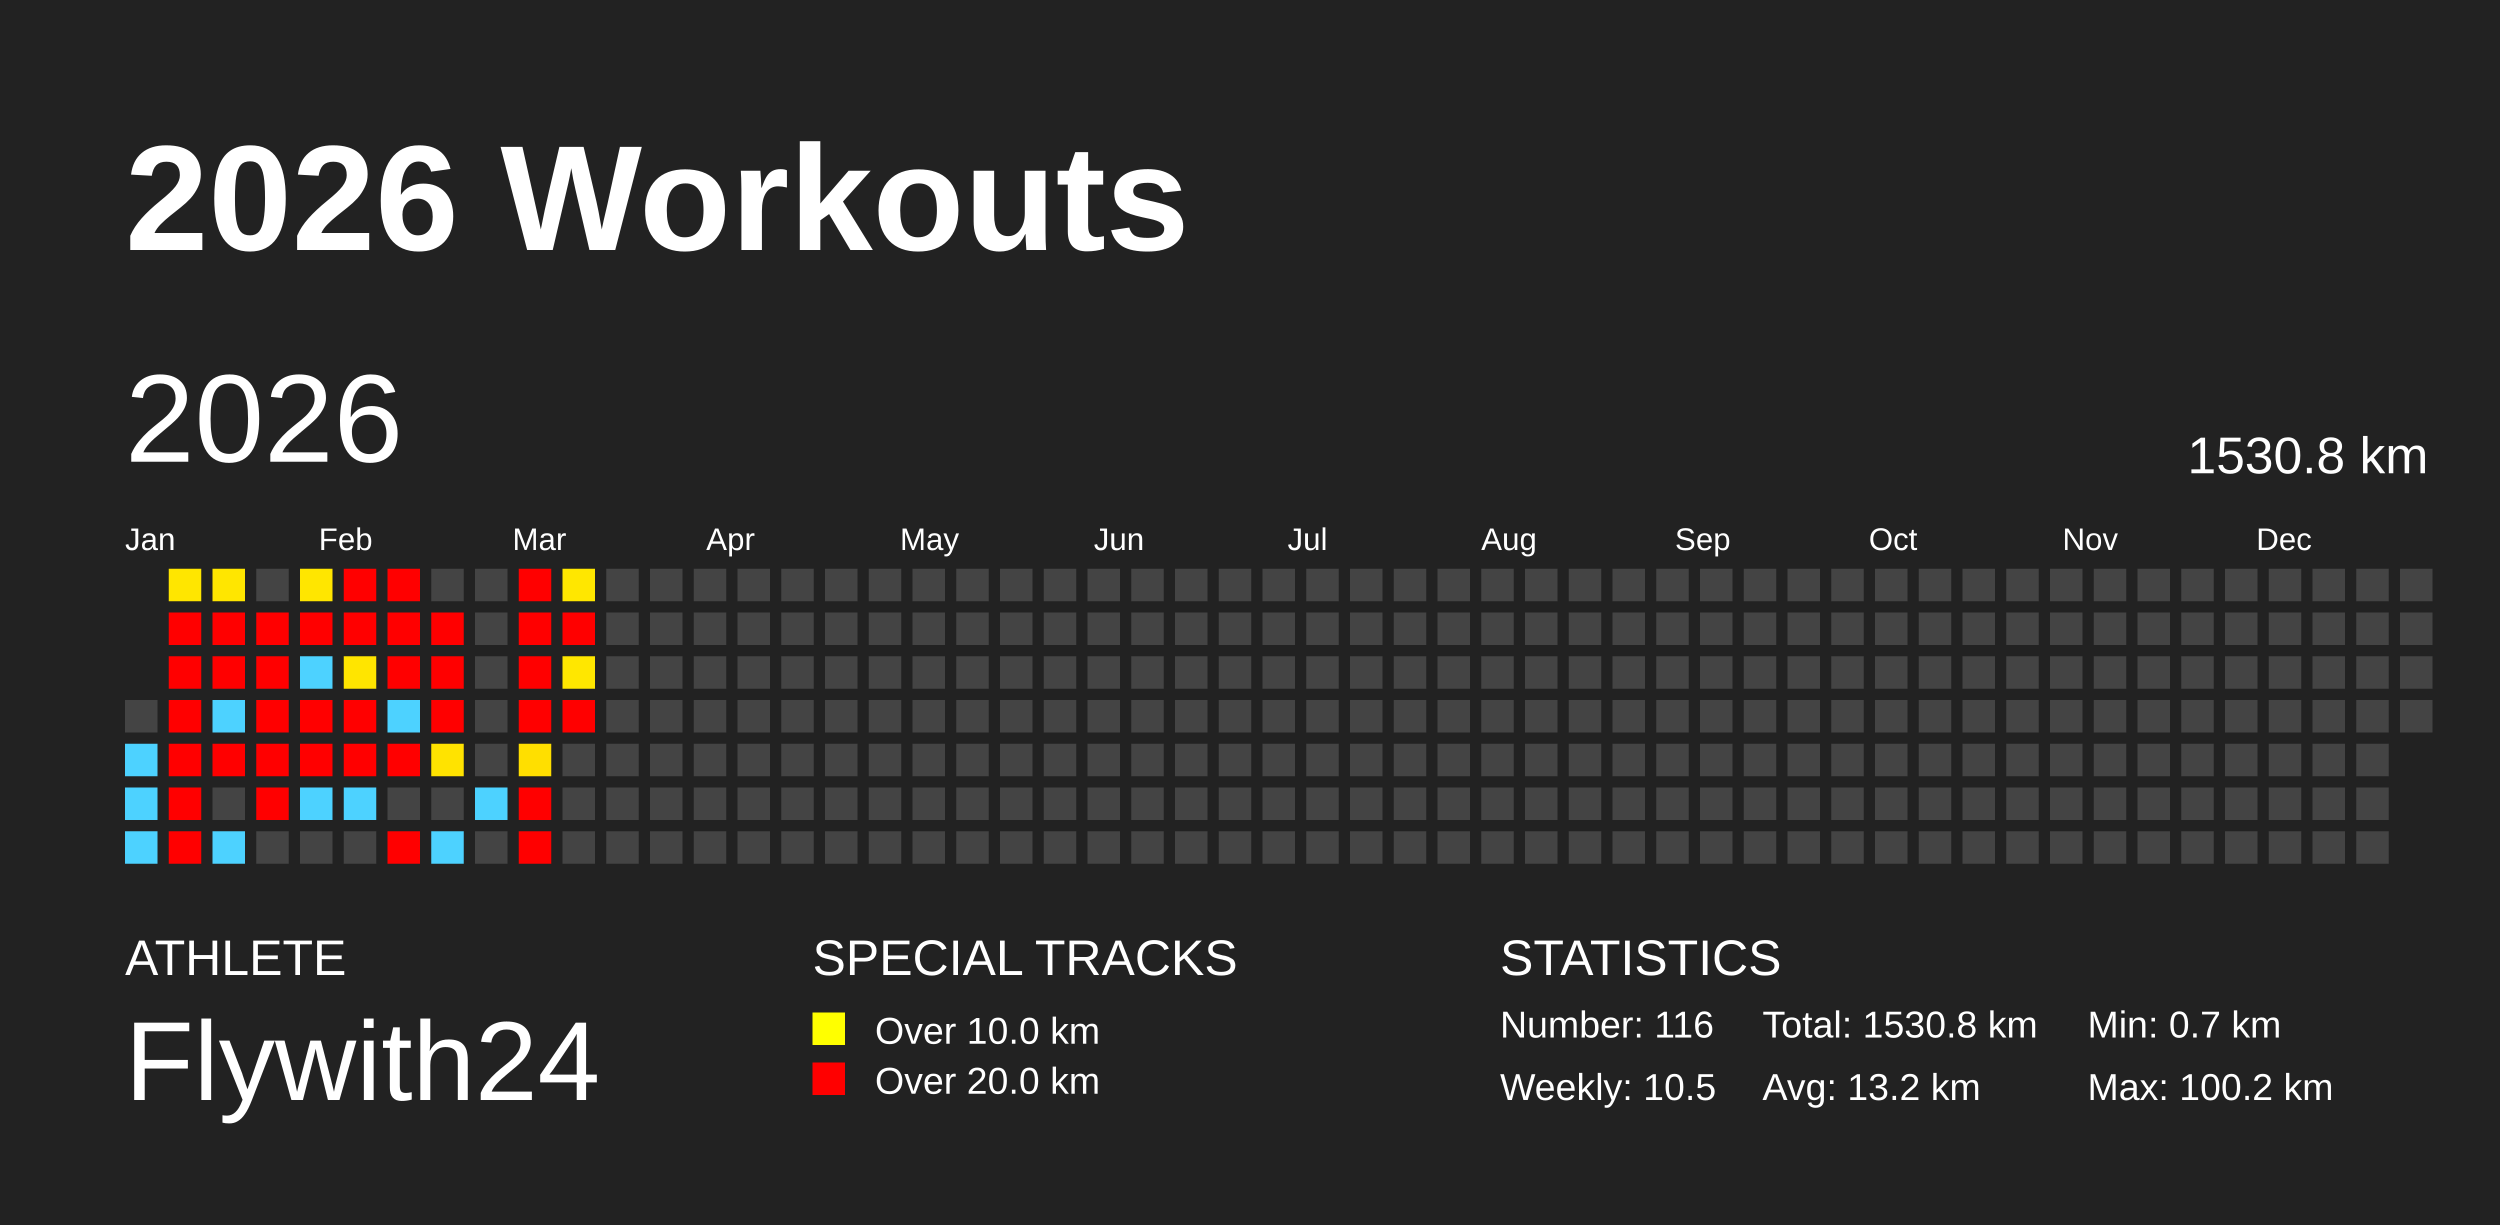
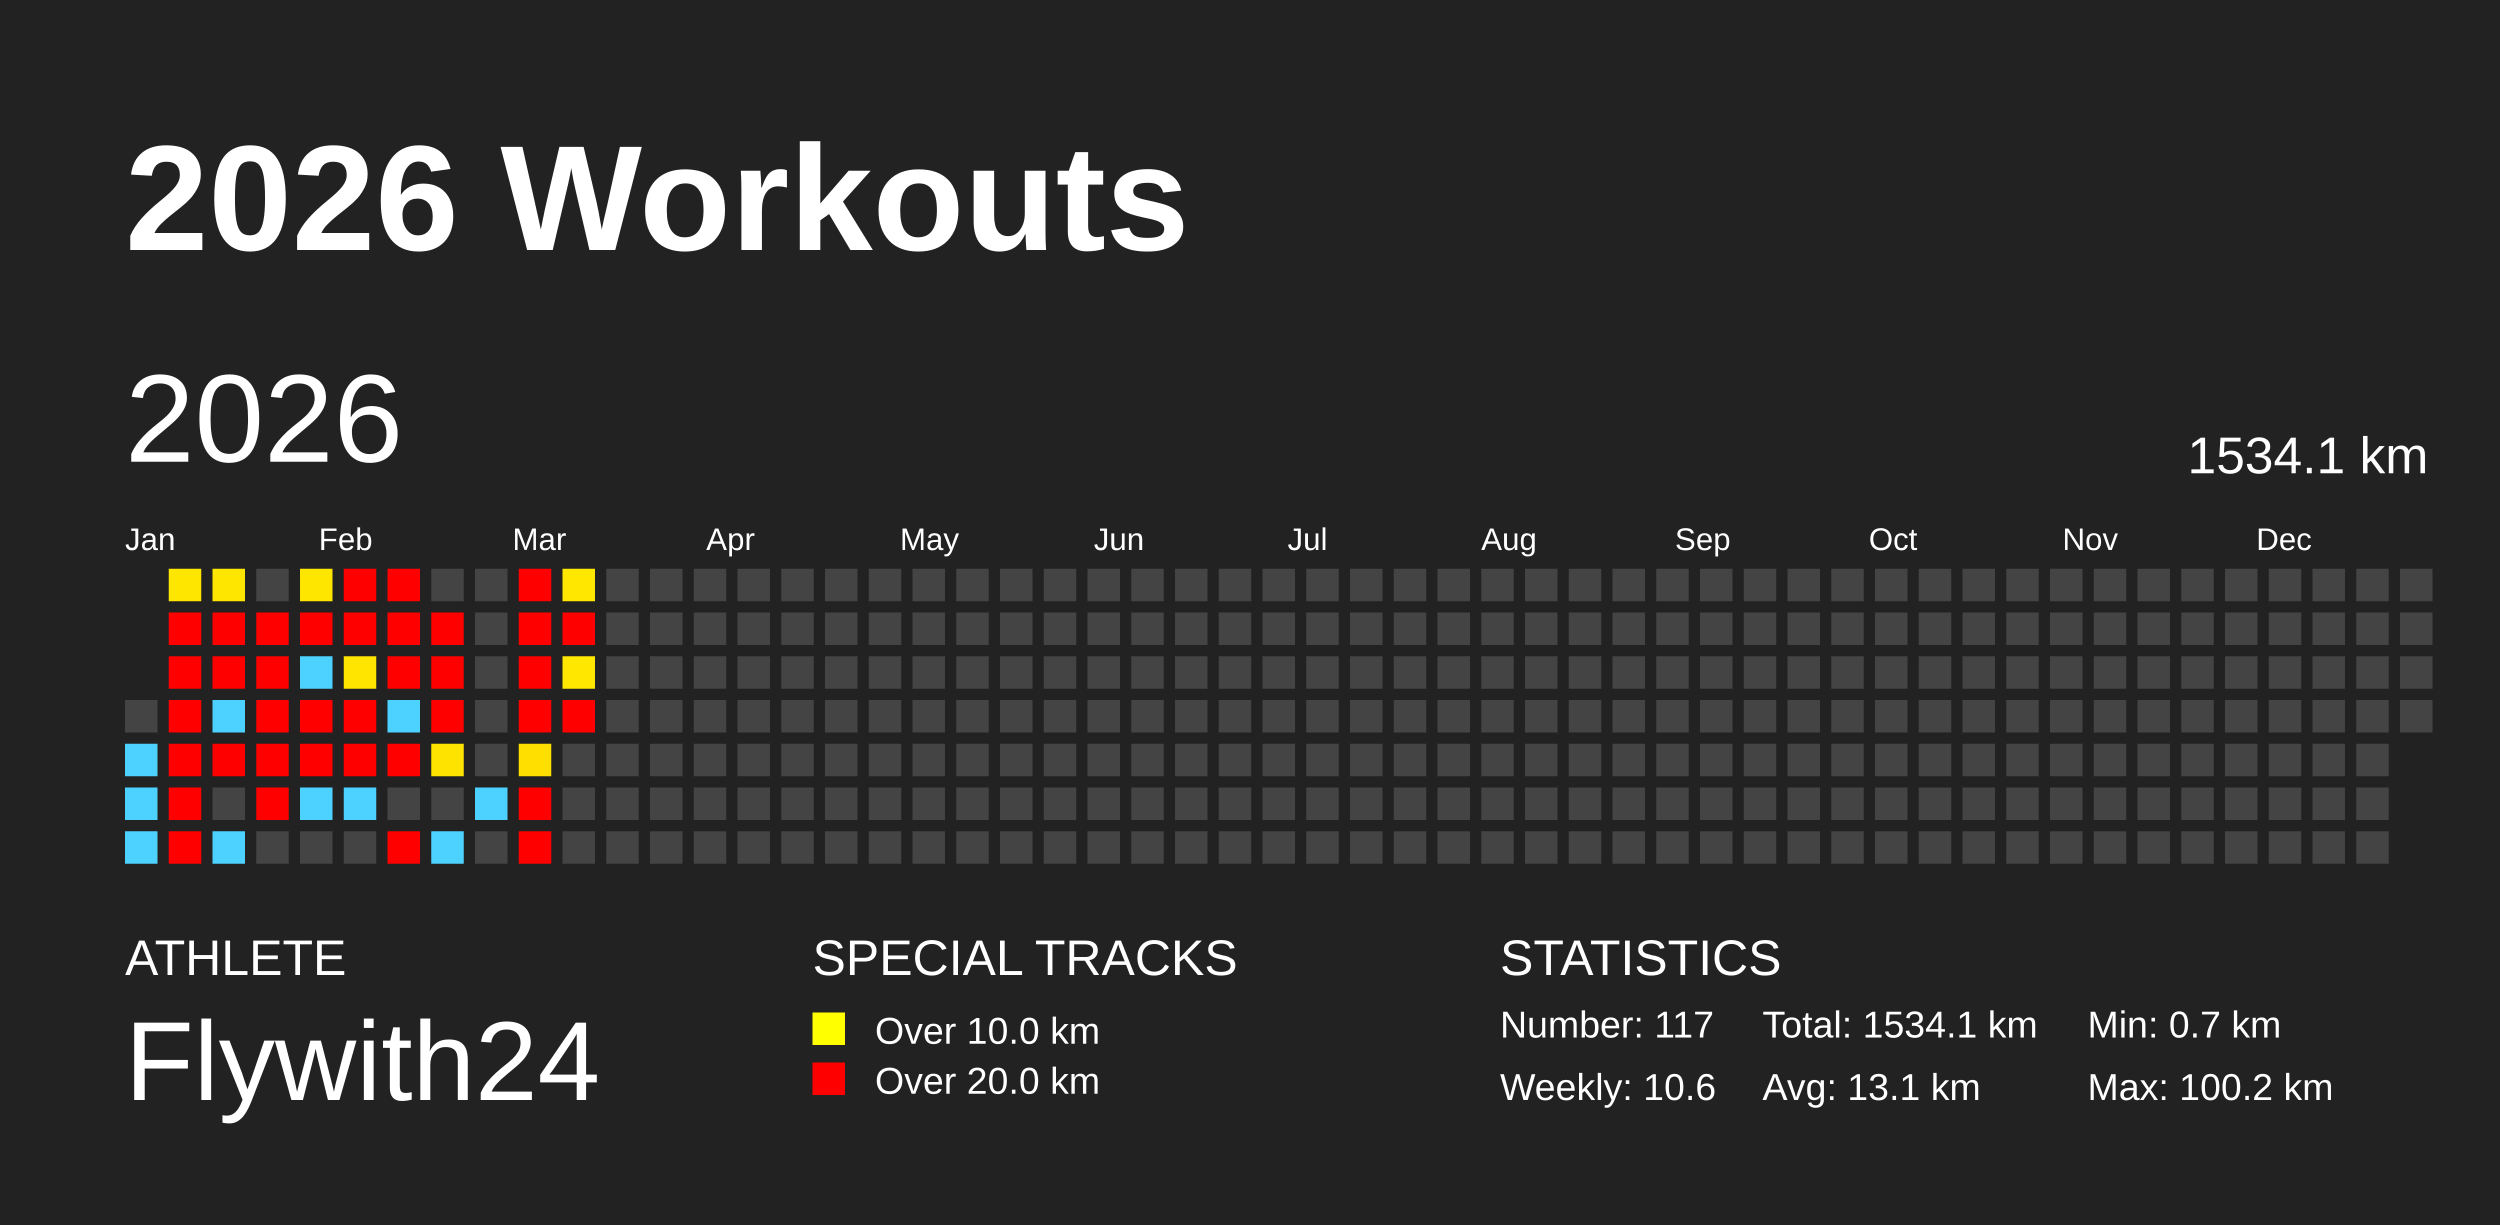
<svg xmlns="http://www.w3.org/2000/svg" baseProfile="full" height="98mm" version="1.1" viewBox="0,0,200,98" width="200mm">
  <defs />
  <rect fill="#222222" height="98" width="200" x="0" y="0" />
  <text fill="#FFFFFF" style="font-size:12px; font-family:Arial; font-weight:bold;" x="10" y="20">2026 Workouts</text>
  <text fill="#FFFFFF" style="font-size:4px; font-family:Arial" x="10" y="78">ATHLETE</text>
  <text fill="#FFFFFF" style="font-size:9px; font-family:Arial" x="10" y="88">Flywith24</text>
  <text fill="#FFFFFF" style="font-size:4px; font-family:Arial" x="65" y="78">SPECIAL TRACKS</text>
  <rect fill="yellow" height="2.6" width="2.6" x="65" y="81" />
  <text fill="#FFFFFF" style="font-size:3px; font-family:Arial" x="70" y="83.5">Over 10.0 km</text>
  <rect fill="red" height="2.6" width="2.6" x="65" y="85" />
  <text fill="#FFFFFF" style="font-size:3px; font-family:Arial" x="70" y="87.5">Over 20.0 km</text>
  <text fill="#FFFFFF" style="font-size:4px; font-family:Arial" x="120" y="78">STATISTICS</text>
-   <text fill="#FFFFFF" style="font-size:3px; font-family:Arial" x="120" y="83">Number: 116</text>
-   <text fill="#FFFFFF" style="font-size:3px; font-family:Arial" x="120" y="88">Weekly: 10.5</text>
-   <text fill="#FFFFFF" style="font-size:3px; font-family:Arial" x="141" y="83">Total: 1530.8 km</text>
-   <text fill="#FFFFFF" style="font-size:3px; font-family:Arial" x="141" y="88">Avg: 13.2 km</text>
+   <text fill="#FFFFFF" style="font-size:3px; font-family:Arial" x="120" y="83">Number: 117</text>
+   <text fill="#FFFFFF" style="font-size:3px; font-family:Arial" x="120" y="88">Weekly: 10.6</text>
+   <text fill="#FFFFFF" style="font-size:3px; font-family:Arial" x="141" y="83">Total: 1534.1 km</text>
+   <text fill="#FFFFFF" style="font-size:3px; font-family:Arial" x="141" y="88">Avg: 13.1 km</text>
  <text fill="#FFFFFF" style="font-size:3px; font-family:Arial" x="167" y="83">Min: 0.7 km</text>
  <text fill="#FFFFFF" style="font-size:3px; font-family:Arial" x="167" y="88">Max: 100.2 km</text>
  <text dominant-baseline="hanging" fill="#FFFFFF" style="font-size:10.0px; font-family:Arial;" x="10" y="30">2026</text>
-   <text dominant-baseline="hanging" fill="#FFFFFF" style="font-size:4.125px; font-family:Arial;" x="175" y="35">1530.8 km</text>
+   <text dominant-baseline="hanging" fill="#FFFFFF" style="font-size:4.125px; font-family:Arial;" x="175" y="35">1534.1 km</text>
  <text fill="#FFFFFF" style="font-size:2.5px; font-family:Arial" x="10.0" y="44">Jan</text>
  <text fill="#FFFFFF" style="font-size:2.5px; font-family:Arial" x="25.5" y="44">Feb</text>
  <text fill="#FFFFFF" style="font-size:2.5px; font-family:Arial" x="41.0" y="44">Mar</text>
  <text fill="#FFFFFF" style="font-size:2.5px; font-family:Arial" x="56.5" y="44">Apr</text>
  <text fill="#FFFFFF" style="font-size:2.5px; font-family:Arial" x="72.0" y="44">May</text>
  <text fill="#FFFFFF" style="font-size:2.5px; font-family:Arial" x="87.5" y="44">Jun</text>
  <text fill="#FFFFFF" style="font-size:2.5px; font-family:Arial" x="103.0" y="44">Jul</text>
  <text fill="#FFFFFF" style="font-size:2.5px; font-family:Arial" x="118.5" y="44">Aug</text>
  <text fill="#FFFFFF" style="font-size:2.5px; font-family:Arial" x="134.0" y="44">Sep</text>
  <text fill="#FFFFFF" style="font-size:2.5px; font-family:Arial" x="149.5" y="44">Oct</text>
  <text fill="#FFFFFF" style="font-size:2.5px; font-family:Arial" x="165.0" y="44">Nov</text>
  <text fill="#FFFFFF" style="font-size:2.5px; font-family:Arial" x="180.5" y="44">Dec</text>
  <rect fill="#444444" height="2.6" width="2.6" x="10.0" y="56.0" />
  <rect fill="#4dd2ff" height="2.6" width="2.6" x="10.0" y="59.5" />
  <rect fill="#4dd2ff" height="2.6" width="2.6" x="10.0" y="63.0" />
  <rect fill="#4dd2ff" height="2.6" width="2.6" x="10.0" y="66.5" />
  <rect fill="#ffe600" height="2.6" width="2.6" x="13.5" y="45.5" />
  <rect fill="red" height="2.6" width="2.6" x="13.5" y="49.0" />
  <rect fill="red" height="2.6" width="2.6" x="13.5" y="52.5" />
  <rect fill="red" height="2.6" width="2.6" x="13.5" y="56.0" />
  <rect fill="red" height="2.6" width="2.6" x="13.5" y="59.5" />
  <rect fill="red" height="2.6" width="2.6" x="13.5" y="63.0" />
  <rect fill="red" height="2.6" width="2.6" x="13.5" y="66.5" />
  <rect fill="#ffe600" height="2.6" width="2.6" x="17.0" y="45.5" />
  <rect fill="red" height="2.6" width="2.6" x="17.0" y="49.0" />
  <rect fill="red" height="2.6" width="2.6" x="17.0" y="52.5" />
  <rect fill="#4dd2ff" height="2.6" width="2.6" x="17.0" y="56.0" />
  <rect fill="red" height="2.6" width="2.6" x="17.0" y="59.5" />
  <rect fill="#444444" height="2.6" width="2.6" x="17.0" y="63.0" />
  <rect fill="#4dd2ff" height="2.6" width="2.6" x="17.0" y="66.5" />
  <rect fill="#444444" height="2.6" width="2.6" x="20.5" y="45.5" />
  <rect fill="red" height="2.6" width="2.6" x="20.5" y="49.0" />
  <rect fill="red" height="2.6" width="2.6" x="20.5" y="52.5" />
  <rect fill="red" height="2.6" width="2.6" x="20.5" y="56.0" />
  <rect fill="red" height="2.6" width="2.6" x="20.5" y="59.5" />
  <rect fill="red" height="2.6" width="2.6" x="20.5" y="63.0" />
  <rect fill="#444444" height="2.6" width="2.6" x="20.5" y="66.5" />
  <rect fill="#ffe600" height="2.6" width="2.6" x="24.0" y="45.5" />
  <rect fill="red" height="2.6" width="2.6" x="24.0" y="49.0" />
  <rect fill="#4dd2ff" height="2.6" width="2.6" x="24.0" y="52.5" />
  <rect fill="red" height="2.6" width="2.6" x="24.0" y="56.0" />
  <rect fill="red" height="2.6" width="2.6" x="24.0" y="59.5" />
  <rect fill="#4dd2ff" height="2.6" width="2.6" x="24.0" y="63.0" />
  <rect fill="#444444" height="2.6" width="2.6" x="24.0" y="66.5" />
  <rect fill="red" height="2.6" width="2.6" x="27.5" y="45.5" />
  <rect fill="red" height="2.6" width="2.6" x="27.5" y="49.0" />
  <rect fill="#ffe500" height="2.6" width="2.6" x="27.5" y="52.5" />
  <rect fill="red" height="2.6" width="2.6" x="27.5" y="56.0" />
  <rect fill="red" height="2.6" width="2.6" x="27.5" y="59.5" />
  <rect fill="#4dd2ff" height="2.6" width="2.6" x="27.5" y="63.0" />
  <rect fill="#444444" height="2.6" width="2.6" x="27.5" y="66.5" />
  <rect fill="red" height="2.6" width="2.6" x="31.0" y="45.5" />
  <rect fill="red" height="2.6" width="2.6" x="31.0" y="49.0" />
  <rect fill="red" height="2.6" width="2.6" x="31.0" y="52.5" />
  <rect fill="#4dd2ff" height="2.6" width="2.6" x="31.0" y="56.0" />
  <rect fill="red" height="2.6" width="2.6" x="31.0" y="59.5" />
  <rect fill="#444444" height="2.6" width="2.6" x="31.0" y="63.0" />
  <rect fill="red" height="2.6" width="2.6" x="31.0" y="66.5" />
  <rect fill="#444444" height="2.6" width="2.6" x="34.5" y="45.5" />
  <rect fill="red" height="2.6" width="2.6" x="34.5" y="49.0" />
  <rect fill="red" height="2.6" width="2.6" x="34.5" y="52.5" />
  <rect fill="red" height="2.6" width="2.6" x="34.5" y="56.0" />
  <rect fill="#ffe300" height="2.6" width="2.6" x="34.5" y="59.5" />
  <rect fill="#444444" height="2.6" width="2.6" x="34.5" y="63.0" />
  <rect fill="#4dd2ff" height="2.6" width="2.6" x="34.5" y="66.5" />
  <rect fill="#444444" height="2.6" width="2.6" x="38.0" y="45.5" />
  <rect fill="#444444" height="2.6" width="2.6" x="38.0" y="49.0" />
  <rect fill="#444444" height="2.6" width="2.6" x="38.0" y="52.5" />
  <rect fill="#444444" height="2.6" width="2.6" x="38.0" y="56.0" />
  <rect fill="#444444" height="2.6" width="2.6" x="38.0" y="59.5" />
  <rect fill="#4dd2ff" height="2.6" width="2.6" x="38.0" y="63.0" />
  <rect fill="#444444" height="2.6" width="2.6" x="38.0" y="66.5" />
  <rect fill="red" height="2.6" width="2.6" x="41.5" y="45.5" />
  <rect fill="red" height="2.6" width="2.6" x="41.5" y="49.0" />
  <rect fill="red" height="2.6" width="2.6" x="41.5" y="52.5" />
  <rect fill="red" height="2.6" width="2.6" x="41.5" y="56.0" />
  <rect fill="#ffdf00" height="2.6" width="2.6" x="41.5" y="59.5" />
  <rect fill="red" height="2.6" width="2.6" x="41.5" y="63.0" />
  <rect fill="red" height="2.6" width="2.6" x="41.5" y="66.5" />
  <rect fill="#ffe700" height="2.6" width="2.6" x="45.0" y="45.5" />
  <rect fill="red" height="2.6" width="2.6" x="45.0" y="49.0" />
  <rect fill="#ffe700" height="2.6" width="2.6" x="45.0" y="52.5" />
  <rect fill="red" height="2.6" width="2.6" x="45.0" y="56.0" />
  <rect fill="#444444" height="2.6" width="2.6" x="45.0" y="59.5" />
  <rect fill="#444444" height="2.6" width="2.6" x="45.0" y="63.0" />
  <rect fill="#444444" height="2.6" width="2.6" x="45.0" y="66.5" />
  <rect fill="#444444" height="2.6" width="2.6" x="48.5" y="45.5" />
  <rect fill="#444444" height="2.6" width="2.6" x="48.5" y="49.0" />
  <rect fill="#444444" height="2.6" width="2.6" x="48.5" y="52.5" />
  <rect fill="#444444" height="2.6" width="2.6" x="48.5" y="56.0" />
  <rect fill="#444444" height="2.6" width="2.6" x="48.5" y="59.5" />
  <rect fill="#444444" height="2.6" width="2.6" x="48.5" y="63.0" />
  <rect fill="#444444" height="2.6" width="2.6" x="48.5" y="66.5" />
  <rect fill="#444444" height="2.6" width="2.6" x="52.0" y="45.5" />
  <rect fill="#444444" height="2.6" width="2.6" x="52.0" y="49.0" />
  <rect fill="#444444" height="2.6" width="2.6" x="52.0" y="52.5" />
  <rect fill="#444444" height="2.6" width="2.6" x="52.0" y="56.0" />
  <rect fill="#444444" height="2.6" width="2.6" x="52.0" y="59.5" />
  <rect fill="#444444" height="2.6" width="2.6" x="52.0" y="63.0" />
  <rect fill="#444444" height="2.6" width="2.6" x="52.0" y="66.5" />
  <rect fill="#444444" height="2.6" width="2.6" x="55.5" y="45.5" />
  <rect fill="#444444" height="2.6" width="2.6" x="55.5" y="49.0" />
  <rect fill="#444444" height="2.6" width="2.6" x="55.5" y="52.5" />
  <rect fill="#444444" height="2.6" width="2.6" x="55.5" y="56.0" />
  <rect fill="#444444" height="2.6" width="2.6" x="55.5" y="59.5" />
  <rect fill="#444444" height="2.6" width="2.6" x="55.5" y="63.0" />
  <rect fill="#444444" height="2.6" width="2.6" x="55.5" y="66.5" />
  <rect fill="#444444" height="2.6" width="2.6" x="59.0" y="45.5" />
  <rect fill="#444444" height="2.6" width="2.6" x="59.0" y="49.0" />
  <rect fill="#444444" height="2.6" width="2.6" x="59.0" y="52.5" />
  <rect fill="#444444" height="2.6" width="2.6" x="59.0" y="56.0" />
  <rect fill="#444444" height="2.6" width="2.6" x="59.0" y="59.5" />
  <rect fill="#444444" height="2.6" width="2.6" x="59.0" y="63.0" />
  <rect fill="#444444" height="2.6" width="2.6" x="59.0" y="66.5" />
  <rect fill="#444444" height="2.6" width="2.6" x="62.5" y="45.5" />
  <rect fill="#444444" height="2.6" width="2.6" x="62.5" y="49.0" />
  <rect fill="#444444" height="2.6" width="2.6" x="62.5" y="52.5" />
  <rect fill="#444444" height="2.6" width="2.6" x="62.5" y="56.0" />
  <rect fill="#444444" height="2.6" width="2.6" x="62.5" y="59.5" />
  <rect fill="#444444" height="2.6" width="2.6" x="62.5" y="63.0" />
  <rect fill="#444444" height="2.6" width="2.6" x="62.5" y="66.5" />
  <rect fill="#444444" height="2.6" width="2.6" x="66.0" y="45.5" />
  <rect fill="#444444" height="2.6" width="2.6" x="66.0" y="49.0" />
  <rect fill="#444444" height="2.6" width="2.6" x="66.0" y="52.5" />
  <rect fill="#444444" height="2.6" width="2.6" x="66.0" y="56.0" />
  <rect fill="#444444" height="2.6" width="2.6" x="66.0" y="59.5" />
  <rect fill="#444444" height="2.6" width="2.6" x="66.0" y="63.0" />
  <rect fill="#444444" height="2.6" width="2.6" x="66.0" y="66.5" />
  <rect fill="#444444" height="2.6" width="2.6" x="69.5" y="45.5" />
  <rect fill="#444444" height="2.6" width="2.6" x="69.5" y="49.0" />
  <rect fill="#444444" height="2.6" width="2.6" x="69.5" y="52.5" />
  <rect fill="#444444" height="2.6" width="2.6" x="69.5" y="56.0" />
  <rect fill="#444444" height="2.6" width="2.6" x="69.5" y="59.5" />
  <rect fill="#444444" height="2.6" width="2.6" x="69.5" y="63.0" />
  <rect fill="#444444" height="2.6" width="2.6" x="69.5" y="66.5" />
  <rect fill="#444444" height="2.6" width="2.6" x="73.0" y="45.5" />
  <rect fill="#444444" height="2.6" width="2.6" x="73.0" y="49.0" />
  <rect fill="#444444" height="2.6" width="2.6" x="73.0" y="52.5" />
  <rect fill="#444444" height="2.6" width="2.6" x="73.0" y="56.0" />
  <rect fill="#444444" height="2.6" width="2.6" x="73.0" y="59.5" />
  <rect fill="#444444" height="2.6" width="2.6" x="73.0" y="63.0" />
  <rect fill="#444444" height="2.6" width="2.6" x="73.0" y="66.5" />
  <rect fill="#444444" height="2.6" width="2.6" x="76.5" y="45.5" />
  <rect fill="#444444" height="2.6" width="2.6" x="76.5" y="49.0" />
  <rect fill="#444444" height="2.6" width="2.6" x="76.5" y="52.5" />
  <rect fill="#444444" height="2.6" width="2.6" x="76.5" y="56.0" />
  <rect fill="#444444" height="2.6" width="2.6" x="76.5" y="59.5" />
  <rect fill="#444444" height="2.6" width="2.6" x="76.5" y="63.0" />
  <rect fill="#444444" height="2.6" width="2.6" x="76.5" y="66.5" />
  <rect fill="#444444" height="2.6" width="2.6" x="80.0" y="45.5" />
  <rect fill="#444444" height="2.6" width="2.6" x="80.0" y="49.0" />
  <rect fill="#444444" height="2.6" width="2.6" x="80.0" y="52.5" />
  <rect fill="#444444" height="2.6" width="2.6" x="80.0" y="56.0" />
  <rect fill="#444444" height="2.6" width="2.6" x="80.0" y="59.5" />
  <rect fill="#444444" height="2.6" width="2.6" x="80.0" y="63.0" />
  <rect fill="#444444" height="2.6" width="2.6" x="80.0" y="66.5" />
  <rect fill="#444444" height="2.6" width="2.6" x="83.5" y="45.5" />
  <rect fill="#444444" height="2.6" width="2.6" x="83.5" y="49.0" />
  <rect fill="#444444" height="2.6" width="2.6" x="83.5" y="52.5" />
  <rect fill="#444444" height="2.6" width="2.6" x="83.5" y="56.0" />
  <rect fill="#444444" height="2.6" width="2.6" x="83.5" y="59.5" />
  <rect fill="#444444" height="2.6" width="2.6" x="83.5" y="63.0" />
  <rect fill="#444444" height="2.6" width="2.6" x="83.5" y="66.5" />
  <rect fill="#444444" height="2.6" width="2.6" x="87.0" y="45.5" />
  <rect fill="#444444" height="2.6" width="2.6" x="87.0" y="49.0" />
  <rect fill="#444444" height="2.6" width="2.6" x="87.0" y="52.5" />
  <rect fill="#444444" height="2.6" width="2.6" x="87.0" y="56.0" />
  <rect fill="#444444" height="2.6" width="2.6" x="87.0" y="59.5" />
  <rect fill="#444444" height="2.6" width="2.6" x="87.0" y="63.0" />
  <rect fill="#444444" height="2.6" width="2.6" x="87.0" y="66.5" />
  <rect fill="#444444" height="2.6" width="2.6" x="90.5" y="45.5" />
  <rect fill="#444444" height="2.6" width="2.6" x="90.5" y="49.0" />
  <rect fill="#444444" height="2.6" width="2.6" x="90.5" y="52.5" />
  <rect fill="#444444" height="2.6" width="2.6" x="90.5" y="56.0" />
  <rect fill="#444444" height="2.6" width="2.6" x="90.5" y="59.5" />
  <rect fill="#444444" height="2.6" width="2.6" x="90.5" y="63.0" />
  <rect fill="#444444" height="2.6" width="2.6" x="90.5" y="66.5" />
  <rect fill="#444444" height="2.6" width="2.6" x="94.0" y="45.5" />
  <rect fill="#444444" height="2.6" width="2.6" x="94.0" y="49.0" />
  <rect fill="#444444" height="2.6" width="2.6" x="94.0" y="52.5" />
  <rect fill="#444444" height="2.6" width="2.6" x="94.0" y="56.0" />
  <rect fill="#444444" height="2.6" width="2.6" x="94.0" y="59.5" />
  <rect fill="#444444" height="2.6" width="2.6" x="94.0" y="63.0" />
  <rect fill="#444444" height="2.6" width="2.6" x="94.0" y="66.5" />
  <rect fill="#444444" height="2.6" width="2.6" x="97.5" y="45.5" />
  <rect fill="#444444" height="2.6" width="2.6" x="97.5" y="49.0" />
  <rect fill="#444444" height="2.6" width="2.6" x="97.5" y="52.5" />
  <rect fill="#444444" height="2.6" width="2.6" x="97.5" y="56.0" />
  <rect fill="#444444" height="2.6" width="2.6" x="97.5" y="59.5" />
  <rect fill="#444444" height="2.6" width="2.6" x="97.5" y="63.0" />
  <rect fill="#444444" height="2.6" width="2.6" x="97.5" y="66.5" />
  <rect fill="#444444" height="2.6" width="2.6" x="101.0" y="45.5" />
  <rect fill="#444444" height="2.6" width="2.6" x="101.0" y="49.0" />
  <rect fill="#444444" height="2.6" width="2.6" x="101.0" y="52.5" />
  <rect fill="#444444" height="2.6" width="2.6" x="101.0" y="56.0" />
  <rect fill="#444444" height="2.6" width="2.6" x="101.0" y="59.5" />
  <rect fill="#444444" height="2.6" width="2.6" x="101.0" y="63.0" />
  <rect fill="#444444" height="2.6" width="2.6" x="101.0" y="66.5" />
  <rect fill="#444444" height="2.6" width="2.6" x="104.5" y="45.5" />
  <rect fill="#444444" height="2.6" width="2.6" x="104.5" y="49.0" />
  <rect fill="#444444" height="2.6" width="2.6" x="104.5" y="52.5" />
  <rect fill="#444444" height="2.6" width="2.6" x="104.5" y="56.0" />
  <rect fill="#444444" height="2.6" width="2.6" x="104.5" y="59.5" />
  <rect fill="#444444" height="2.6" width="2.6" x="104.5" y="63.0" />
  <rect fill="#444444" height="2.6" width="2.6" x="104.5" y="66.5" />
  <rect fill="#444444" height="2.6" width="2.6" x="108.0" y="45.5" />
  <rect fill="#444444" height="2.6" width="2.6" x="108.0" y="49.0" />
  <rect fill="#444444" height="2.6" width="2.6" x="108.0" y="52.5" />
  <rect fill="#444444" height="2.6" width="2.6" x="108.0" y="56.0" />
  <rect fill="#444444" height="2.6" width="2.6" x="108.0" y="59.5" />
  <rect fill="#444444" height="2.6" width="2.6" x="108.0" y="63.0" />
  <rect fill="#444444" height="2.6" width="2.6" x="108.0" y="66.5" />
  <rect fill="#444444" height="2.6" width="2.6" x="111.5" y="45.5" />
  <rect fill="#444444" height="2.6" width="2.6" x="111.5" y="49.0" />
  <rect fill="#444444" height="2.6" width="2.6" x="111.5" y="52.5" />
  <rect fill="#444444" height="2.6" width="2.6" x="111.5" y="56.0" />
  <rect fill="#444444" height="2.6" width="2.6" x="111.5" y="59.5" />
  <rect fill="#444444" height="2.6" width="2.6" x="111.5" y="63.0" />
  <rect fill="#444444" height="2.6" width="2.6" x="111.5" y="66.5" />
  <rect fill="#444444" height="2.6" width="2.6" x="115.0" y="45.5" />
  <rect fill="#444444" height="2.6" width="2.6" x="115.0" y="49.0" />
  <rect fill="#444444" height="2.6" width="2.6" x="115.0" y="52.5" />
  <rect fill="#444444" height="2.6" width="2.6" x="115.0" y="56.0" />
  <rect fill="#444444" height="2.6" width="2.6" x="115.0" y="59.5" />
  <rect fill="#444444" height="2.6" width="2.6" x="115.0" y="63.0" />
  <rect fill="#444444" height="2.6" width="2.6" x="115.0" y="66.5" />
  <rect fill="#444444" height="2.6" width="2.6" x="118.5" y="45.5" />
  <rect fill="#444444" height="2.6" width="2.6" x="118.5" y="49.0" />
  <rect fill="#444444" height="2.6" width="2.6" x="118.5" y="52.5" />
  <rect fill="#444444" height="2.6" width="2.6" x="118.5" y="56.0" />
  <rect fill="#444444" height="2.6" width="2.6" x="118.5" y="59.5" />
  <rect fill="#444444" height="2.6" width="2.6" x="118.5" y="63.0" />
  <rect fill="#444444" height="2.6" width="2.6" x="118.5" y="66.5" />
  <rect fill="#444444" height="2.6" width="2.6" x="122.0" y="45.5" />
  <rect fill="#444444" height="2.6" width="2.6" x="122.0" y="49.0" />
  <rect fill="#444444" height="2.6" width="2.6" x="122.0" y="52.5" />
  <rect fill="#444444" height="2.6" width="2.6" x="122.0" y="56.0" />
  <rect fill="#444444" height="2.6" width="2.6" x="122.0" y="59.5" />
  <rect fill="#444444" height="2.6" width="2.6" x="122.0" y="63.0" />
  <rect fill="#444444" height="2.6" width="2.6" x="122.0" y="66.5" />
  <rect fill="#444444" height="2.6" width="2.6" x="125.5" y="45.5" />
  <rect fill="#444444" height="2.6" width="2.6" x="125.5" y="49.0" />
  <rect fill="#444444" height="2.6" width="2.6" x="125.5" y="52.5" />
  <rect fill="#444444" height="2.6" width="2.6" x="125.5" y="56.0" />
  <rect fill="#444444" height="2.6" width="2.6" x="125.5" y="59.5" />
  <rect fill="#444444" height="2.6" width="2.6" x="125.5" y="63.0" />
  <rect fill="#444444" height="2.6" width="2.6" x="125.5" y="66.5" />
  <rect fill="#444444" height="2.6" width="2.6" x="129.0" y="45.5" />
  <rect fill="#444444" height="2.6" width="2.6" x="129.0" y="49.0" />
  <rect fill="#444444" height="2.6" width="2.6" x="129.0" y="52.5" />
  <rect fill="#444444" height="2.6" width="2.6" x="129.0" y="56.0" />
  <rect fill="#444444" height="2.6" width="2.6" x="129.0" y="59.5" />
  <rect fill="#444444" height="2.6" width="2.6" x="129.0" y="63.0" />
  <rect fill="#444444" height="2.6" width="2.6" x="129.0" y="66.5" />
  <rect fill="#444444" height="2.6" width="2.6" x="132.5" y="45.5" />
  <rect fill="#444444" height="2.6" width="2.6" x="132.5" y="49.0" />
  <rect fill="#444444" height="2.6" width="2.6" x="132.5" y="52.5" />
  <rect fill="#444444" height="2.6" width="2.6" x="132.5" y="56.0" />
  <rect fill="#444444" height="2.6" width="2.6" x="132.5" y="59.5" />
  <rect fill="#444444" height="2.6" width="2.6" x="132.5" y="63.0" />
  <rect fill="#444444" height="2.6" width="2.6" x="132.5" y="66.5" />
  <rect fill="#444444" height="2.6" width="2.6" x="136.0" y="45.5" />
  <rect fill="#444444" height="2.6" width="2.6" x="136.0" y="49.0" />
  <rect fill="#444444" height="2.6" width="2.6" x="136.0" y="52.5" />
  <rect fill="#444444" height="2.6" width="2.6" x="136.0" y="56.0" />
  <rect fill="#444444" height="2.6" width="2.6" x="136.0" y="59.5" />
  <rect fill="#444444" height="2.6" width="2.6" x="136.0" y="63.0" />
  <rect fill="#444444" height="2.6" width="2.6" x="136.0" y="66.5" />
  <rect fill="#444444" height="2.6" width="2.6" x="139.5" y="45.5" />
  <rect fill="#444444" height="2.6" width="2.6" x="139.5" y="49.0" />
  <rect fill="#444444" height="2.6" width="2.6" x="139.5" y="52.5" />
  <rect fill="#444444" height="2.6" width="2.6" x="139.5" y="56.0" />
  <rect fill="#444444" height="2.6" width="2.6" x="139.5" y="59.5" />
  <rect fill="#444444" height="2.6" width="2.6" x="139.5" y="63.0" />
  <rect fill="#444444" height="2.6" width="2.6" x="139.5" y="66.5" />
  <rect fill="#444444" height="2.6" width="2.6" x="143.0" y="45.5" />
  <rect fill="#444444" height="2.6" width="2.6" x="143.0" y="49.0" />
  <rect fill="#444444" height="2.6" width="2.6" x="143.0" y="52.5" />
  <rect fill="#444444" height="2.6" width="2.6" x="143.0" y="56.0" />
  <rect fill="#444444" height="2.6" width="2.6" x="143.0" y="59.5" />
  <rect fill="#444444" height="2.6" width="2.6" x="143.0" y="63.0" />
  <rect fill="#444444" height="2.6" width="2.6" x="143.0" y="66.5" />
  <rect fill="#444444" height="2.6" width="2.6" x="146.5" y="45.5" />
  <rect fill="#444444" height="2.6" width="2.6" x="146.5" y="49.0" />
  <rect fill="#444444" height="2.6" width="2.6" x="146.5" y="52.5" />
  <rect fill="#444444" height="2.6" width="2.6" x="146.5" y="56.0" />
  <rect fill="#444444" height="2.6" width="2.6" x="146.5" y="59.5" />
  <rect fill="#444444" height="2.6" width="2.6" x="146.5" y="63.0" />
  <rect fill="#444444" height="2.6" width="2.6" x="146.5" y="66.5" />
  <rect fill="#444444" height="2.6" width="2.6" x="150.0" y="45.5" />
  <rect fill="#444444" height="2.6" width="2.6" x="150.0" y="49.0" />
  <rect fill="#444444" height="2.6" width="2.6" x="150.0" y="52.5" />
  <rect fill="#444444" height="2.6" width="2.6" x="150.0" y="56.0" />
  <rect fill="#444444" height="2.6" width="2.6" x="150.0" y="59.5" />
  <rect fill="#444444" height="2.6" width="2.6" x="150.0" y="63.0" />
  <rect fill="#444444" height="2.6" width="2.6" x="150.0" y="66.5" />
  <rect fill="#444444" height="2.6" width="2.6" x="153.5" y="45.5" />
  <rect fill="#444444" height="2.6" width="2.6" x="153.5" y="49.0" />
  <rect fill="#444444" height="2.6" width="2.6" x="153.5" y="52.5" />
  <rect fill="#444444" height="2.6" width="2.6" x="153.5" y="56.0" />
  <rect fill="#444444" height="2.6" width="2.6" x="153.5" y="59.5" />
  <rect fill="#444444" height="2.6" width="2.6" x="153.5" y="63.0" />
  <rect fill="#444444" height="2.6" width="2.6" x="153.5" y="66.5" />
  <rect fill="#444444" height="2.6" width="2.6" x="157.0" y="45.5" />
  <rect fill="#444444" height="2.6" width="2.6" x="157.0" y="49.0" />
  <rect fill="#444444" height="2.6" width="2.6" x="157.0" y="52.5" />
  <rect fill="#444444" height="2.6" width="2.6" x="157.0" y="56.0" />
  <rect fill="#444444" height="2.6" width="2.6" x="157.0" y="59.5" />
  <rect fill="#444444" height="2.6" width="2.6" x="157.0" y="63.0" />
  <rect fill="#444444" height="2.6" width="2.6" x="157.0" y="66.5" />
  <rect fill="#444444" height="2.6" width="2.6" x="160.5" y="45.5" />
  <rect fill="#444444" height="2.6" width="2.6" x="160.5" y="49.0" />
  <rect fill="#444444" height="2.6" width="2.6" x="160.5" y="52.5" />
  <rect fill="#444444" height="2.6" width="2.6" x="160.5" y="56.0" />
  <rect fill="#444444" height="2.6" width="2.6" x="160.5" y="59.5" />
  <rect fill="#444444" height="2.6" width="2.6" x="160.5" y="63.0" />
  <rect fill="#444444" height="2.6" width="2.6" x="160.5" y="66.5" />
  <rect fill="#444444" height="2.6" width="2.6" x="164.0" y="45.5" />
  <rect fill="#444444" height="2.6" width="2.6" x="164.0" y="49.0" />
  <rect fill="#444444" height="2.6" width="2.6" x="164.0" y="52.5" />
  <rect fill="#444444" height="2.6" width="2.6" x="164.0" y="56.0" />
  <rect fill="#444444" height="2.6" width="2.6" x="164.0" y="59.5" />
  <rect fill="#444444" height="2.6" width="2.6" x="164.0" y="63.0" />
  <rect fill="#444444" height="2.6" width="2.6" x="164.0" y="66.5" />
  <rect fill="#444444" height="2.6" width="2.6" x="167.5" y="45.5" />
  <rect fill="#444444" height="2.6" width="2.6" x="167.5" y="49.0" />
  <rect fill="#444444" height="2.6" width="2.6" x="167.5" y="52.5" />
  <rect fill="#444444" height="2.6" width="2.6" x="167.5" y="56.0" />
  <rect fill="#444444" height="2.6" width="2.6" x="167.5" y="59.5" />
  <rect fill="#444444" height="2.6" width="2.6" x="167.5" y="63.0" />
  <rect fill="#444444" height="2.6" width="2.6" x="167.5" y="66.5" />
  <rect fill="#444444" height="2.6" width="2.6" x="171.0" y="45.5" />
  <rect fill="#444444" height="2.6" width="2.6" x="171.0" y="49.0" />
  <rect fill="#444444" height="2.6" width="2.6" x="171.0" y="52.5" />
  <rect fill="#444444" height="2.6" width="2.6" x="171.0" y="56.0" />
  <rect fill="#444444" height="2.6" width="2.6" x="171.0" y="59.5" />
  <rect fill="#444444" height="2.6" width="2.6" x="171.0" y="63.0" />
  <rect fill="#444444" height="2.6" width="2.6" x="171.0" y="66.5" />
  <rect fill="#444444" height="2.6" width="2.6" x="174.5" y="45.5" />
  <rect fill="#444444" height="2.6" width="2.6" x="174.5" y="49.0" />
  <rect fill="#444444" height="2.6" width="2.6" x="174.5" y="52.5" />
  <rect fill="#444444" height="2.6" width="2.6" x="174.5" y="56.0" />
  <rect fill="#444444" height="2.6" width="2.6" x="174.5" y="59.5" />
  <rect fill="#444444" height="2.6" width="2.6" x="174.5" y="63.0" />
  <rect fill="#444444" height="2.6" width="2.6" x="174.5" y="66.5" />
  <rect fill="#444444" height="2.6" width="2.6" x="178.0" y="45.5" />
  <rect fill="#444444" height="2.6" width="2.6" x="178.0" y="49.0" />
  <rect fill="#444444" height="2.6" width="2.6" x="178.0" y="52.5" />
  <rect fill="#444444" height="2.6" width="2.6" x="178.0" y="56.0" />
  <rect fill="#444444" height="2.6" width="2.6" x="178.0" y="59.5" />
  <rect fill="#444444" height="2.6" width="2.6" x="178.0" y="63.0" />
  <rect fill="#444444" height="2.6" width="2.6" x="178.0" y="66.5" />
  <rect fill="#444444" height="2.6" width="2.6" x="181.5" y="45.5" />
  <rect fill="#444444" height="2.6" width="2.6" x="181.5" y="49.0" />
  <rect fill="#444444" height="2.6" width="2.6" x="181.5" y="52.5" />
  <rect fill="#444444" height="2.6" width="2.6" x="181.5" y="56.0" />
  <rect fill="#444444" height="2.6" width="2.6" x="181.5" y="59.5" />
  <rect fill="#444444" height="2.6" width="2.6" x="181.5" y="63.0" />
  <rect fill="#444444" height="2.6" width="2.6" x="181.5" y="66.5" />
  <rect fill="#444444" height="2.6" width="2.6" x="185.0" y="45.5" />
  <rect fill="#444444" height="2.6" width="2.6" x="185.0" y="49.0" />
  <rect fill="#444444" height="2.6" width="2.6" x="185.0" y="52.5" />
  <rect fill="#444444" height="2.6" width="2.6" x="185.0" y="56.0" />
  <rect fill="#444444" height="2.6" width="2.6" x="185.0" y="59.5" />
  <rect fill="#444444" height="2.6" width="2.6" x="185.0" y="63.0" />
  <rect fill="#444444" height="2.6" width="2.6" x="185.0" y="66.5" />
  <rect fill="#444444" height="2.6" width="2.6" x="188.5" y="45.5" />
  <rect fill="#444444" height="2.6" width="2.6" x="188.5" y="49.0" />
  <rect fill="#444444" height="2.6" width="2.6" x="188.5" y="52.5" />
  <rect fill="#444444" height="2.6" width="2.6" x="188.5" y="56.0" />
  <rect fill="#444444" height="2.6" width="2.6" x="188.5" y="59.5" />
  <rect fill="#444444" height="2.6" width="2.6" x="188.5" y="63.0" />
  <rect fill="#444444" height="2.6" width="2.6" x="188.5" y="66.5" />
  <rect fill="#444444" height="2.6" width="2.6" x="192.0" y="45.5" />
  <rect fill="#444444" height="2.6" width="2.6" x="192.0" y="49.0" />
  <rect fill="#444444" height="2.6" width="2.6" x="192.0" y="52.5" />
  <rect fill="#444444" height="2.6" width="2.6" x="192.0" y="56.0" />
</svg>
